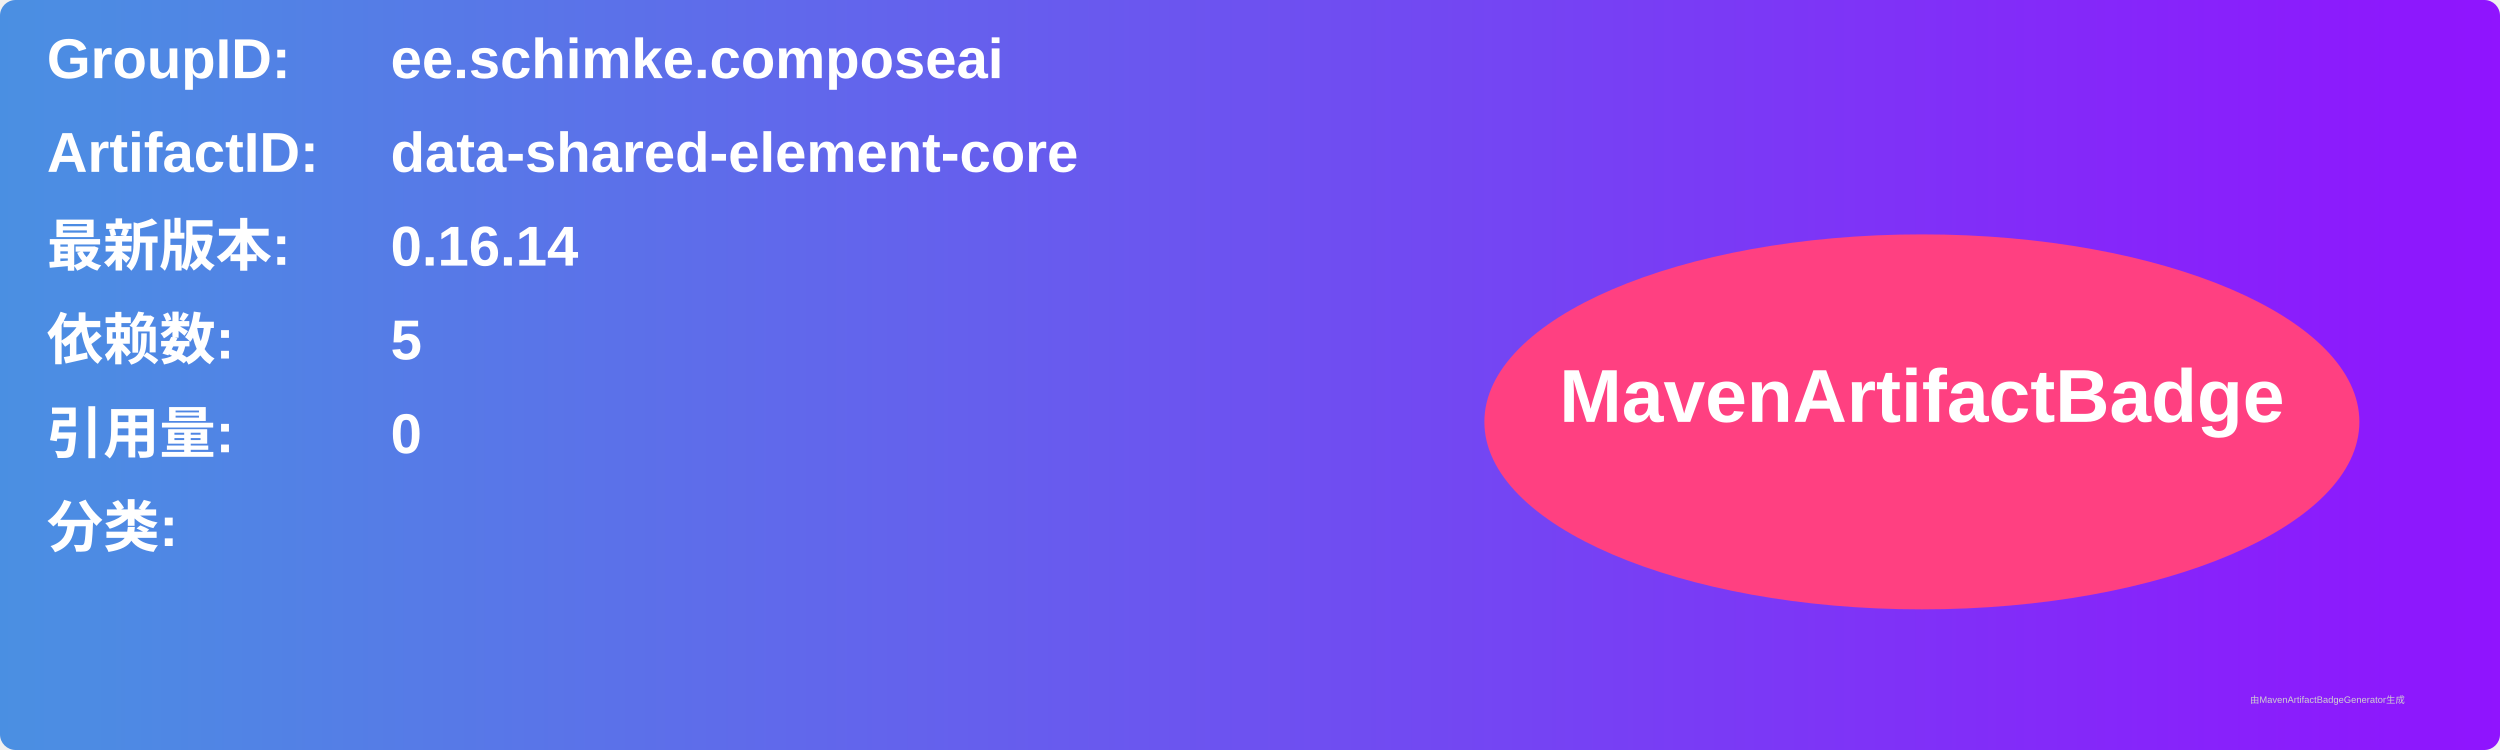
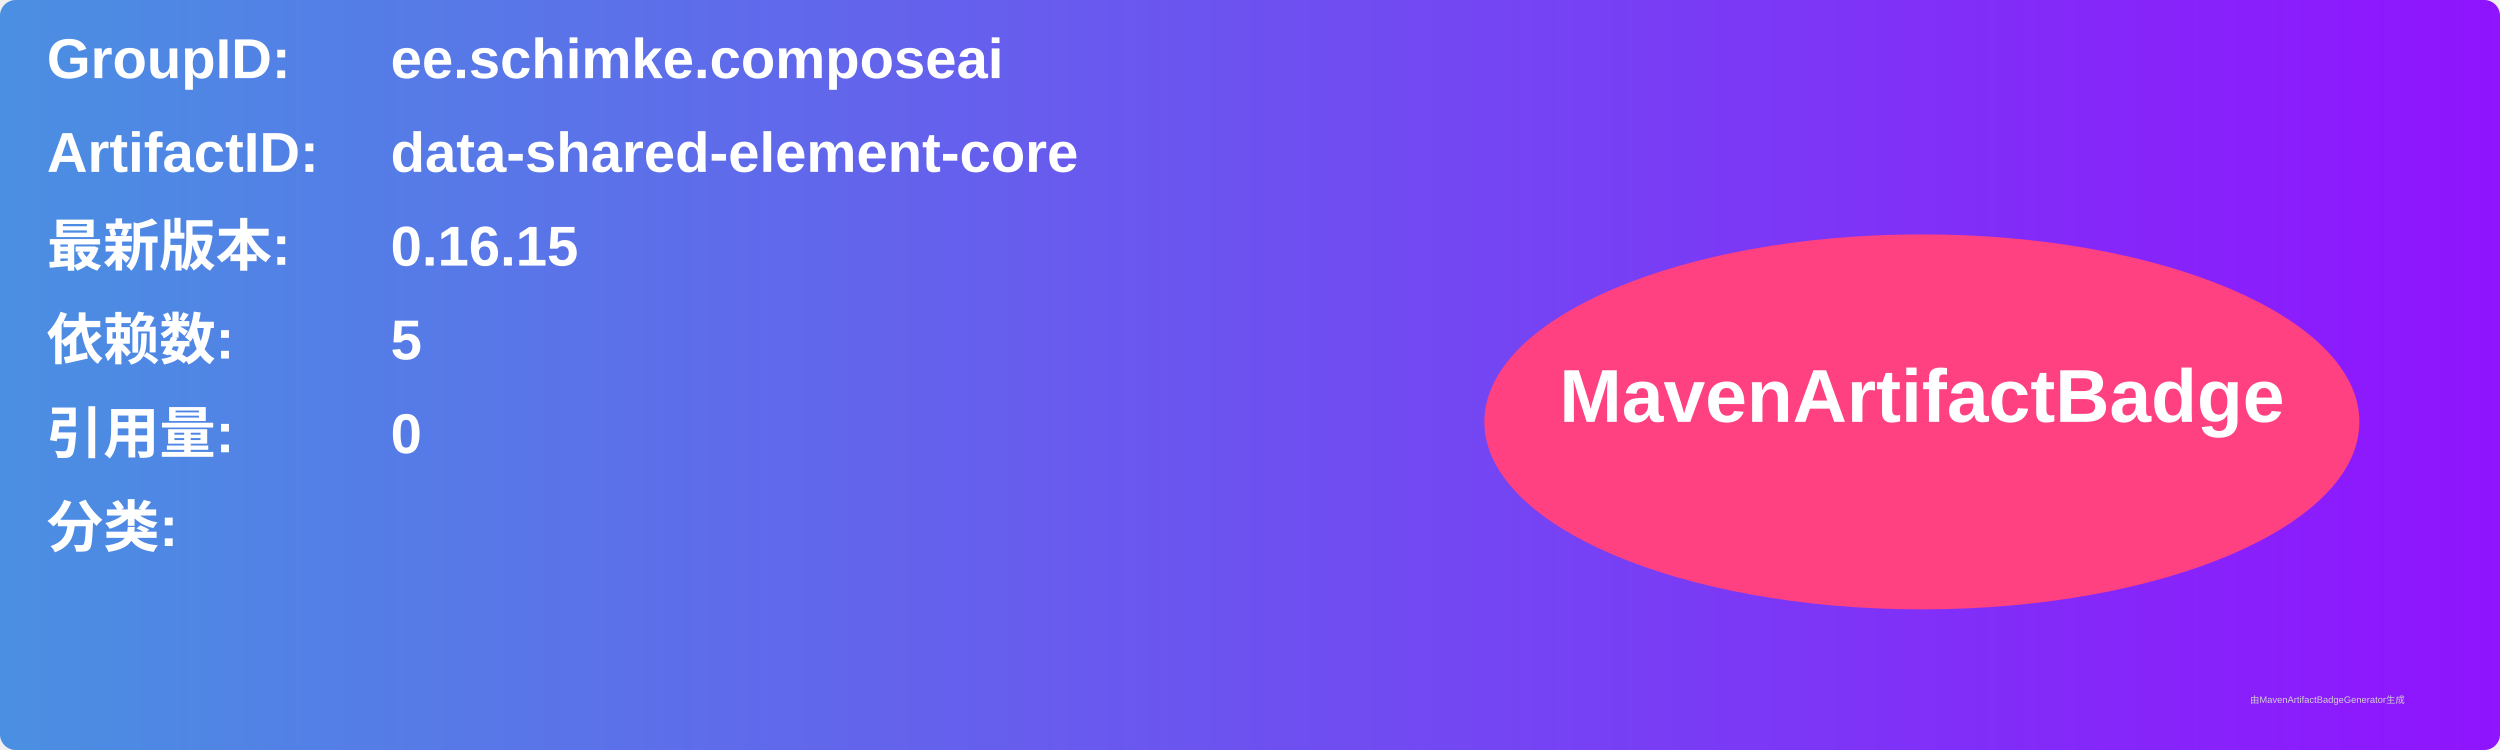
<svg xmlns="http://www.w3.org/2000/svg" width="800" height="240" viewBox="0 0 800 240">
  <linearGradient id="grad" x1="0%" y1="0%" x2="100%" y2="0%">
    <stop offset="0%" stop-color="#4a90e2" />
    <stop offset="100%" stop-color="#9013fe" />
  </linearGradient>
  <rect width="100%" height="100%" rx="5" ry="5" fill="url(#grad)" />
  <g transform="translate(15, 15)">
    <text x="0" y="10" font-family="Arial" font-size="18" fill="white" font-weight="bold" width="260">GroupID:</text>
    <text x="110" y="10" font-family="Arial" font-size="18" fill="white" font-weight="bold" width="460">ee.schimke.composeai</text>
    <text x="0" y="40" font-family="Arial" font-size="18" fill="white" font-weight="bold" width="260">ArtifactID:</text>
    <text x="110" y="40" font-family="Arial" font-size="18" fill="white" font-weight="bold" width="460">data-shared-element-core</text>
    <text x="0" y="70" font-family="Arial" font-size="18" fill="white" font-weight="bold">最新版本:</text>
    <text x="110" y="70" font-family="Arial" font-size="18" fill="white" font-weight="bold">
-       <tspan font-weight="bold">0.16.14</tspan>
+       <tspan font-weight="bold">0.16.15</tspan>
    </text>
    <text x="0" y="100" font-family="Arial" font-size="18" fill="white" font-weight="bold">依赖数: </text>
    <text x="110" y="100" font-family="Arial" font-size="18" fill="white">
      <tspan font-weight="bold">5</tspan>
    </text>
    <text x="0" y="130" font-family="Arial" font-size="18" fill="white" font-weight="bold">引用量: </text>
    <text x="110" y="130" font-family="Arial" font-size="18" fill="white">
      <tspan font-weight="bold">0</tspan>
    </text>
    <text x="0" y="160" font-family="Arial" font-size="18" fill="white" font-weight="bold">分类:</text>
    <text x="10" y="190" font-family="Arial" font-size="10" fill="white">
      <tspan font-weight="bold" />
    </text>
    <ellipse cx="600" cy="120" rx="140" ry="60" fill="#ff4081" />
    <text x="600" y="120" text-anchor="middle" font-family="Arial" font-size="24" fill="white" font-weight="bold">MavenArtifactBadge</text>
  </g>
  <text x="720" y="225" font-family="Arial" font-size="3" fill="#d0d0d0">由MavenArtifactBadgeGenerator生成</text>
</svg>
